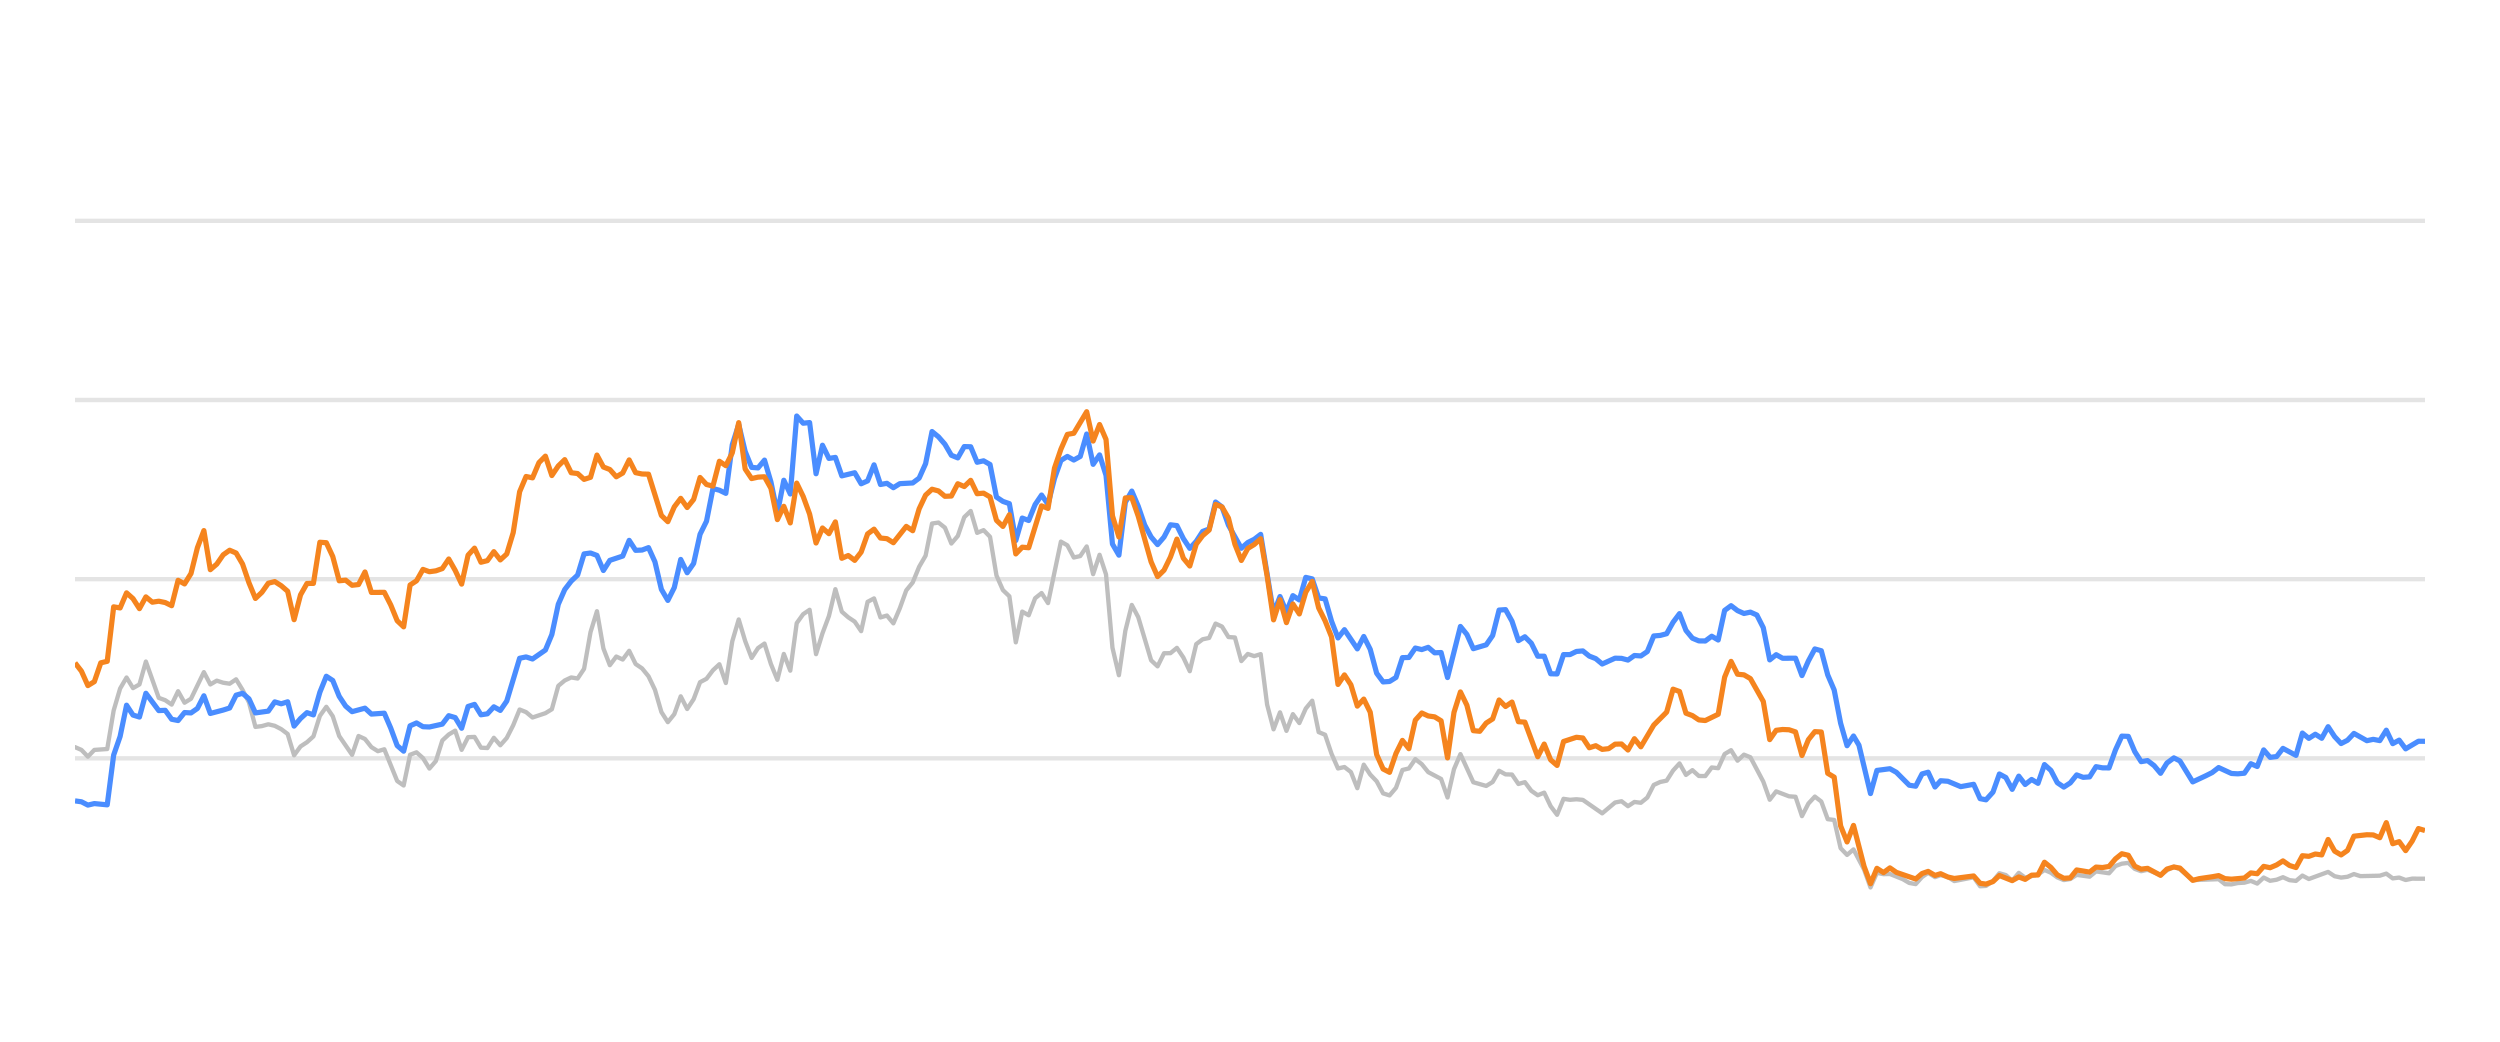
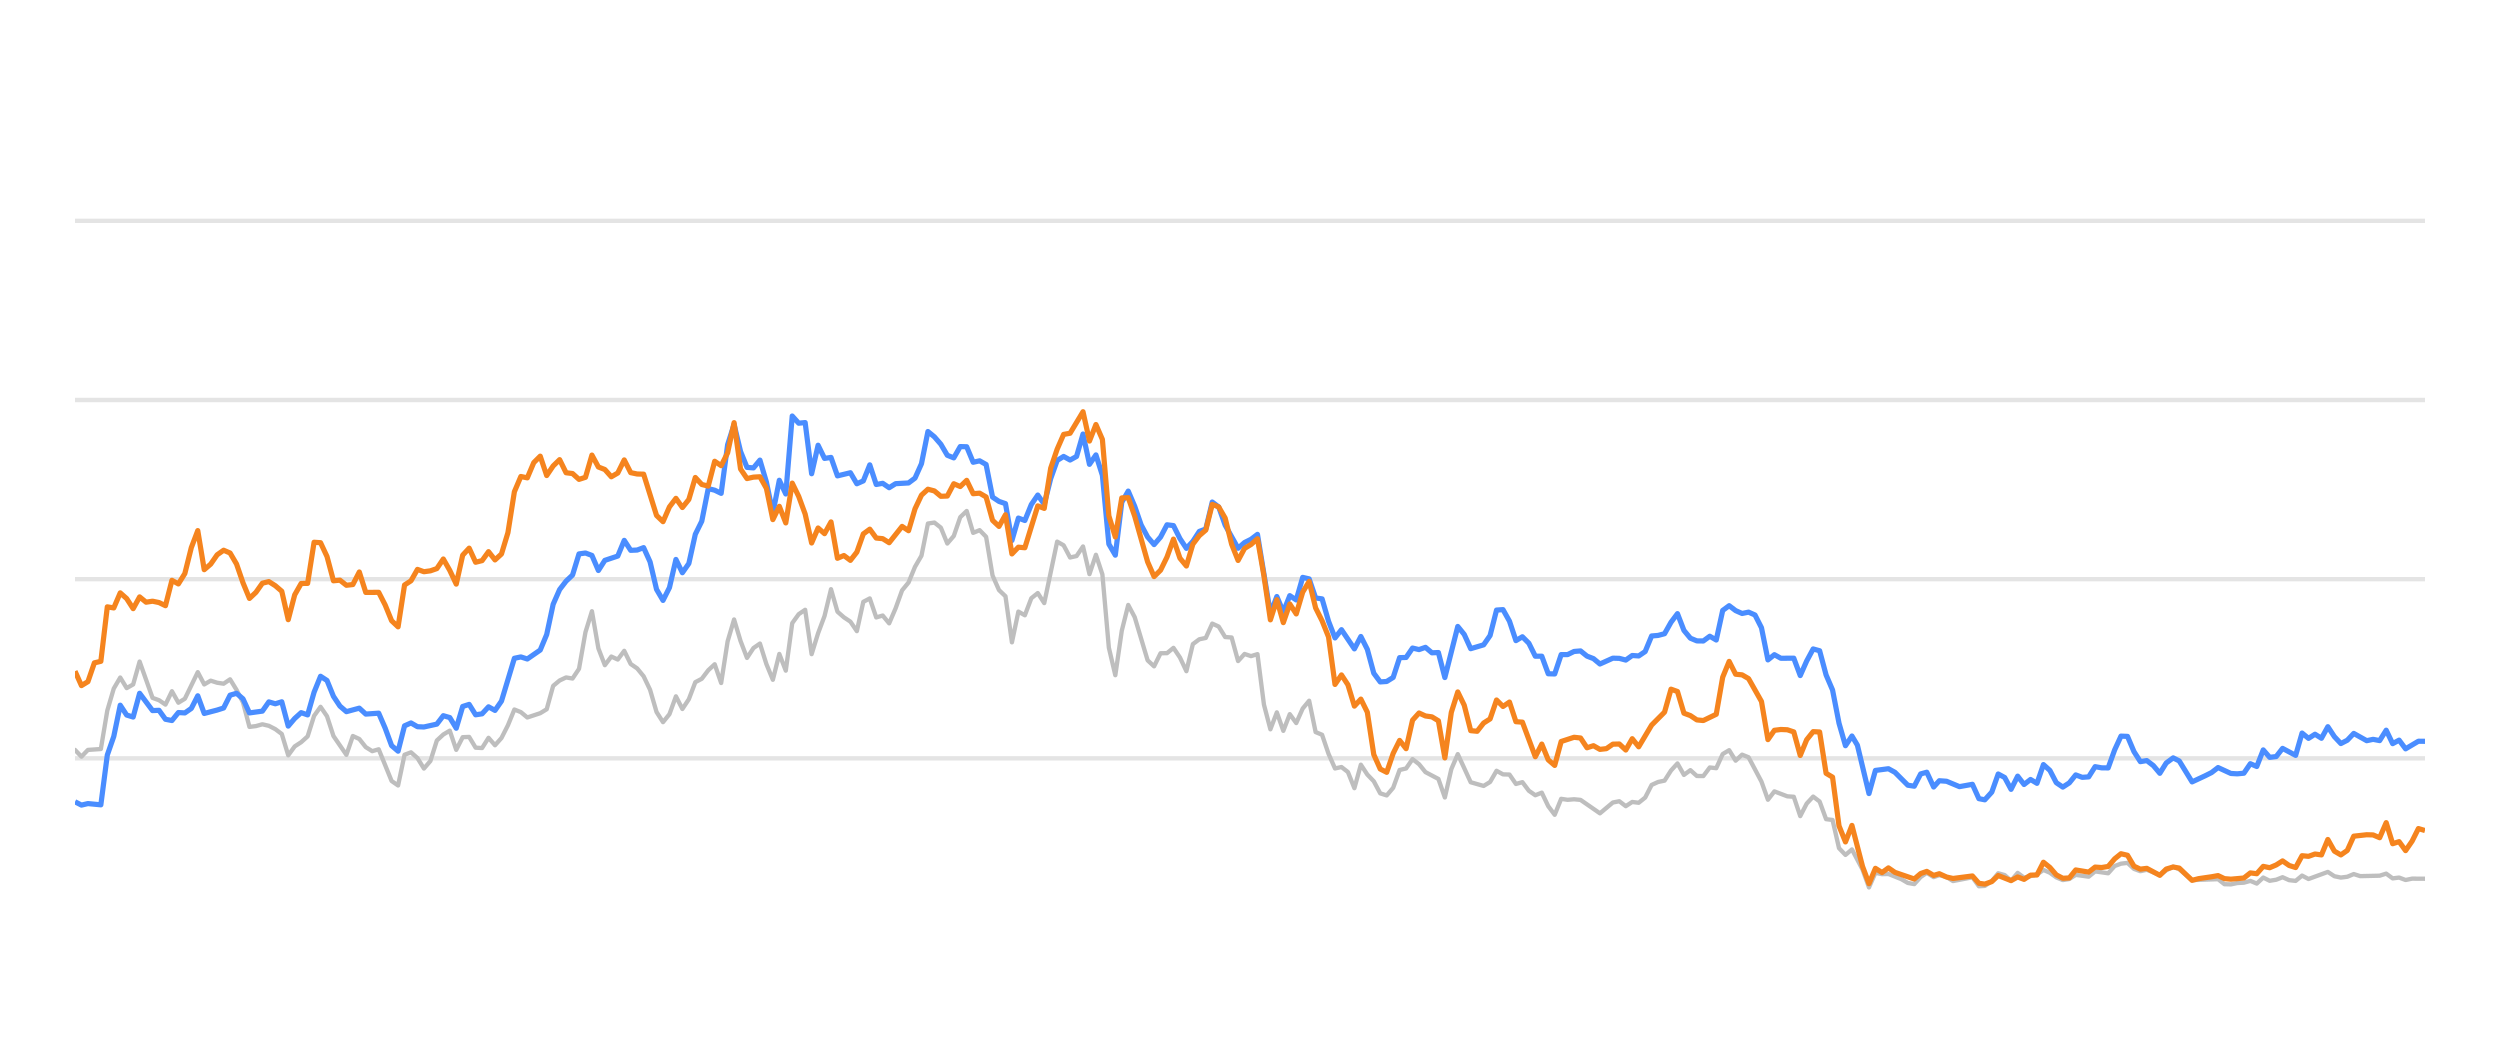
<svg xmlns="http://www.w3.org/2000/svg" width="288pt" height="120pt" viewBox="0 0 288 120" version="1.1">
  <defs>
    <style type="text/css">*{stroke-linejoin: round; stroke-linecap: butt}</style>
  </defs>
  <g id="figure_1">
    <g id="patch_1">
      <path d="M 0 120  L 288 120  L 288 0  L 0 0  L 0 120  z " style="fill: none; opacity: 0" />
    </g>
    <g id="axes_1">
      <g id="patch_2">
        <path d="M 8.64 108  L 279.36 108  L 279.36 4.8  L 8.64 4.8  L 8.64 108  z " style="fill: none" />
      </g>
      <g id="matplotlib.axis_1" />
      <g id="matplotlib.axis_2" />
      <g id="line2d_1">
-         <path d="M 8.64 87.36  L 279.36 87.36  " clip-path="url(#p60e05c3eb9)" style="fill: none; stroke: #b2b2b2; stroke-opacity: 0.35; stroke-width: 0.5; stroke-linecap: square" />
+         <path d="M 8.64 87.36  L 279.36 87.36  " clip-path="url(#p9de1c013a2)" style="fill: none; stroke: #b2b2b2; stroke-opacity: 0.35; stroke-width: 0.5; stroke-linecap: square" />
      </g>
      <g id="line2d_2">
-         <path d="M 8.64 66.72  L 279.36 66.72  " clip-path="url(#p60e05c3eb9)" style="fill: none; stroke: #b2b2b2; stroke-opacity: 0.35; stroke-width: 0.5; stroke-linecap: square" />
+         <path d="M 8.64 66.72  L 279.36 66.72  " clip-path="url(#p9de1c013a2)" style="fill: none; stroke: #b2b2b2; stroke-opacity: 0.35; stroke-width: 0.5; stroke-linecap: square" />
      </g>
      <g id="line2d_3">
-         <path d="M 8.64 46.08  L 279.36 46.08  " clip-path="url(#p60e05c3eb9)" style="fill: none; stroke: #b2b2b2; stroke-opacity: 0.35; stroke-width: 0.5; stroke-linecap: square" />
+         <path d="M 8.64 46.08  L 279.36 46.08  " clip-path="url(#p9de1c013a2)" style="fill: none; stroke: #b2b2b2; stroke-opacity: 0.35; stroke-width: 0.5; stroke-linecap: square" />
      </g>
      <g id="line2d_4">
-         <path d="M 8.64 25.44  L 279.36 25.44  " clip-path="url(#p60e05c3eb9)" style="fill: none; stroke: #b2b2b2; stroke-opacity: 0.35; stroke-width: 0.5; stroke-linecap: square" />
+         <path d="M 8.64 25.44  L 279.36 25.44  " clip-path="url(#p9de1c013a2)" style="fill: none; stroke: #b2b2b2; stroke-opacity: 0.35; stroke-width: 0.5; stroke-linecap: square" />
      </g>
      <g id="line2d_5">
-         <path d="M 8.64 86.07  L 9.382 86.39  L 10.125 87.164  L 10.867 86.39  L 12.352 86.287  L 13.094 81.849  L 13.836 79.321  L 14.579 78.051  L 15.321 79.269  L 16.063 78.846  L 16.806 76.214  L 18.29 80.394  L 19.033 80.662  L 19.775 81.168  L 20.517 79.63  L 21.26 80.951  L 22.002 80.497  L 23.487 77.432  L 24.229 78.846  L 24.971 78.413  L 25.714 78.65  L 26.456 78.763  L 27.198 78.258  L 27.941 79.476  L 28.683 80.92  L 29.425 83.738  L 30.168 83.645  L 30.91 83.438  L 31.652 83.614  L 32.395 83.996  L 33.137 84.553  L 33.879 87.009  L 34.622 85.987  L 35.364 85.502  L 36.106 84.832  L 36.849 82.468  L 37.591 81.426  L 38.333 82.51  L 39.076 84.79  L 40.56 86.958  L 41.303 84.79  L 42.045 85.131  L 42.787 86.07  L 43.53 86.534  L 44.272 86.318  L 45.757 89.971  L 46.499 90.487  L 47.241 86.947  L 47.984 86.669  L 48.726 87.329  L 49.468 88.536  L 50.211 87.67  L 50.953 85.306  L 51.695 84.615  L 52.438 84.171  L 53.18 86.38  L 53.922 84.924  L 54.665 84.894  L 55.407 86.132  L 56.149 86.173  L 56.892 84.997  L 57.634 85.853  L 58.376 85.017  L 59.119 83.552  L 59.861 81.736  L 60.603 82.035  L 61.346 82.654  L 62.83 82.159  L 63.573 81.705  L 64.315 79.011  L 65.057 78.392  L 65.8 78.041  L 66.542 78.165  L 67.284 77.05  L 68.027 72.829  L 68.769 70.415  L 69.511 74.697  L 70.254 76.627  L 70.996 75.636  L 71.738 75.977  L 72.481 74.976  L 73.223 76.493  L 73.965 76.999  L 74.708 77.907  L 75.45 79.465  L 76.192 82.025  L 76.935 83.191  L 77.677 82.272  L 78.419 80.219  L 79.162 81.674  L 79.904 80.549  L 80.646 78.588  L 81.389 78.196  L 82.131 77.215  L 82.873 76.524  L 83.616 78.681  L 84.358 73.882  L 85.1 71.364  L 85.842 73.841  L 86.585 75.791  L 87.327 74.656  L 88.069 74.14  L 88.812 76.503  L 89.554 78.309  L 90.296 75.337  L 91.039 77.257  L 91.781 71.787  L 92.523 70.755  L 93.266 70.249  L 94.008 75.358  L 94.75 72.953  L 95.493 70.962  L 96.235 67.876  L 96.977 70.466  L 97.72 71.116  L 98.462 71.612  L 99.204 72.706  L 99.947 69.331  L 100.689 68.939  L 101.431 71.127  L 102.174 70.91  L 102.916 71.808  L 103.658 70.074  L 104.401 68.01  L 105.143 67.102  L 105.885 65.296  L 106.628 64.016  L 107.37 60.311  L 108.112 60.198  L 108.855 60.786  L 109.597 62.613  L 110.339 61.746  L 111.082 59.579  L 111.824 58.866  L 112.566 61.385  L 113.309 61.075  L 114.051 61.839  L 114.793 66.297  L 115.536 67.979  L 116.278 68.691  L 117.02 73.996  L 117.763 70.456  L 118.505 70.879  L 119.247 68.918  L 119.99 68.32  L 120.732 69.475  L 122.217 62.396  L 122.959 62.819  L 123.701 64.223  L 124.444 64.057  L 125.186 62.953  L 125.928 66.142  L 126.671 63.913  L 127.413 66.173  L 128.155 74.615  L 128.898 77.783  L 129.64 72.664  L 130.382 69.692  L 131.125 71.096  L 132.609 76.07  L 133.352 76.761  L 134.094 75.255  L 134.836 75.244  L 135.579 74.635  L 136.321 75.74  L 137.063 77.319  L 137.806 74.202  L 138.548 73.645  L 139.29 73.49  L 140.033 71.839  L 140.775 72.179  L 141.517 73.387  L 142.26 73.438  L 143.002 76.152  L 143.744 75.337  L 144.487 75.585  L 145.229 75.358  L 145.971 81.168  L 146.714 84.016  L 147.456 82.066  L 148.198 84.192  L 148.941 82.272  L 149.683 83.294  L 150.425 81.622  L 151.168 80.724  L 151.91 84.336  L 152.652 84.646  L 153.395 86.844  L 154.137 88.526  L 154.879 88.361  L 155.622 88.939  L 156.364 90.797  L 157.106 88.093  L 157.849 89.228  L 158.591 90.002  L 159.333 91.395  L 160.076 91.632  L 160.818 90.755  L 161.56 88.702  L 162.303 88.526  L 163.045 87.453  L 163.787 88.031  L 164.53 88.949  L 166.014 89.734  L 166.757 91.87  L 167.499 88.609  L 168.241 86.875  L 169.726 90.115  L 171.211 90.539  L 171.953 90.084  L 172.695 88.794  L 173.438 89.207  L 174.18 89.228  L 174.922 90.312  L 175.665 90.105  L 176.407 91.096  L 177.149 91.612  L 177.892 91.313  L 178.634 92.871  L 179.376 93.862  L 180.119 92.025  L 180.861 92.138  L 181.603 92.076  L 182.346 92.148  L 184.573 93.696  L 186.057 92.448  L 186.8 92.303  L 187.542 92.871  L 188.284 92.386  L 189.027 92.479  L 189.769 91.88  L 190.511 90.425  L 191.254 90.084  L 191.996 89.93  L 192.738 88.764  L 193.481 87.948  L 194.223 89.269  L 194.965 88.722  L 195.708 89.393  L 196.45 89.403  L 197.192 88.413  L 197.935 88.495  L 198.677 86.865  L 199.419 86.421  L 200.162 87.628  L 200.904 86.937  L 201.646 87.236  L 203.131 90.043  L 203.873 92.128  L 204.616 91.168  L 206.1 91.736  L 206.843 91.787  L 207.585 94.016  L 208.327 92.572  L 209.07 91.767  L 209.812 92.334  L 210.554 94.367  L 211.297 94.46  L 212.039 97.711  L 212.781 98.485  L 213.524 97.855  L 214.74 100.167  L 215.482 102.231  L 216.221 100.549  L 216.981 100.704  L 217.717 100.683  L 219.204 101.282  L 219.944 101.715  L 220.686 101.849  L 221.419 101.034  L 222.122 100.549  L 222.912 101.044  L 223.562 100.817  L 224.396 101.034  L 225.137 101.498  L 227.364 101.065  L 228.109 102.097  L 228.788 102.056  L 229.59 101.498  L 230.33 100.601  L 231.07 100.807  L 231.804 101.457  L 232.563 100.559  L 233.298 101.106  L 234.78 100.745  L 235.524 100.219  L 236.266 100.539  L 237.003 101.075  L 237.752 101.385  L 238.497 101.261  L 239.234 100.786  L 240.722 100.993  L 241.463 100.384  L 242.96 100.601  L 243.705 99.765  L 244.434 99.496  L 245.182 99.403  L 245.925 100.095  L 246.66 100.363  L 247.398 100.198  L 248.895 100.797  L 249.631 100.26  L 250.428 99.837  L 251.124 100.136  L 252.603 101.385  L 255.586 101.282  L 256.319 101.86  L 257.062 101.88  L 257.798 101.725  L 258.551 101.684  L 259.296 101.478  L 260.033 101.787  L 260.777 101.096  L 261.516 101.467  L 262.266 101.344  L 262.997 101.055  L 263.752 101.395  L 264.498 101.478  L 265.236 100.869  L 265.978 101.261  L 268.198 100.446  L 268.95 100.941  L 269.695 101.096  L 270.434 101.003  L 271.174 100.693  L 271.919 100.931  L 274.151 100.879  L 274.901 100.642  L 275.645 101.189  L 276.385 101.096  L 277.129 101.375  L 277.879 101.22  L 279.36 101.23  L 279.36 101.23  " clip-path="url(#p60e05c3eb9)" style="fill: none; stroke: #bebebe; stroke-width: 0.5; stroke-linecap: round" />
+         <path d="M 8.64 86.39  L 9.384 87.164  L 10.129 86.39  L 11.617 86.287  L 12.362 81.849  L 13.106 79.321  L 13.851 78.051  L 14.595 79.269  L 15.339 78.846  L 16.084 76.214  L 17.572 80.394  L 18.317 80.662  L 19.061 81.168  L 19.806 79.63  L 20.55 80.951  L 21.294 80.497  L 22.783 77.432  L 23.527 78.846  L 24.272 78.413  L 25.016 78.65  L 25.761 78.763  L 26.505 78.258  L 27.249 79.476  L 27.994 80.92  L 28.738 83.738  L 29.482 83.645  L 30.227 83.438  L 30.971 83.614  L 31.716 83.996  L 32.46 84.553  L 33.204 87.009  L 33.949 85.987  L 34.693 85.502  L 35.437 84.832  L 36.182 82.468  L 36.926 81.426  L 37.671 82.51  L 38.415 84.79  L 39.904 86.958  L 40.648 84.79  L 41.392 85.131  L 42.137 86.07  L 42.881 86.534  L 43.626 86.318  L 45.114 89.971  L 45.859 90.487  L 46.603 86.947  L 47.347 86.669  L 48.092 87.329  L 48.836 88.536  L 49.581 87.67  L 50.325 85.306  L 51.069 84.615  L 51.814 84.171  L 52.558 86.38  L 53.302 84.924  L 54.047 84.894  L 54.791 86.132  L 55.535 86.173  L 56.28 84.997  L 57.024 85.853  L 57.769 85.017  L 58.513 83.552  L 59.257 81.736  L 60.002 82.035  L 60.746 82.654  L 62.235 82.159  L 62.979 81.705  L 63.724 79.011  L 64.468 78.392  L 65.212 78.041  L 65.957 78.165  L 66.701 77.05  L 67.445 72.829  L 68.19 70.415  L 68.934 74.697  L 69.679 76.627  L 70.423 75.636  L 71.167 75.977  L 71.912 74.976  L 72.656 76.493  L 73.4 76.999  L 74.145 77.907  L 74.889 79.465  L 75.634 82.025  L 76.378 83.191  L 77.122 82.272  L 77.867 80.219  L 78.611 81.674  L 79.355 80.549  L 80.1 78.588  L 80.844 78.196  L 81.589 77.215  L 82.333 76.524  L 83.077 78.681  L 83.822 73.882  L 84.566 71.364  L 85.31 73.841  L 86.055 75.791  L 86.799 74.656  L 87.544 74.14  L 88.288 76.503  L 89.032 78.309  L 89.777 75.337  L 90.521 77.257  L 91.265 71.787  L 92.01 70.755  L 92.754 70.249  L 93.499 75.358  L 94.243 72.953  L 94.987 70.962  L 95.732 67.876  L 96.476 70.466  L 97.22 71.116  L 97.965 71.612  L 98.709 72.706  L 99.453 69.331  L 100.198 68.939  L 100.942 71.127  L 101.687 70.91  L 102.431 71.808  L 103.175 70.074  L 103.92 68.01  L 104.664 67.102  L 105.408 65.296  L 106.153 64.016  L 106.897 60.311  L 107.642 60.198  L 108.386 60.786  L 109.13 62.613  L 109.875 61.746  L 110.619 59.579  L 111.363 58.866  L 112.108 61.385  L 112.852 61.075  L 113.597 61.839  L 114.341 66.297  L 115.085 67.979  L 115.83 68.691  L 116.574 73.996  L 117.318 70.456  L 118.063 70.879  L 118.807 68.918  L 119.552 68.32  L 120.296 69.475  L 121.785 62.396  L 122.529 62.819  L 123.273 64.223  L 124.018 64.057  L 124.762 62.953  L 125.507 66.142  L 126.251 63.913  L 126.995 66.173  L 127.74 74.615  L 128.484 77.783  L 129.228 72.664  L 129.973 69.692  L 130.717 71.096  L 132.206 76.07  L 132.95 76.761  L 133.695 75.255  L 134.439 75.244  L 135.183 74.635  L 135.928 75.74  L 136.672 77.319  L 137.417 74.202  L 138.161 73.645  L 138.905 73.49  L 139.65 71.839  L 140.394 72.179  L 141.138 73.387  L 141.883 73.438  L 142.627 76.152  L 143.371 75.337  L 144.116 75.585  L 144.86 75.358  L 145.605 81.168  L 146.349 84.016  L 147.093 82.066  L 147.838 84.192  L 148.582 82.272  L 149.326 83.294  L 150.071 81.622  L 150.815 80.724  L 151.56 84.336  L 152.304 84.646  L 153.048 86.844  L 153.793 88.526  L 154.537 88.361  L 155.281 88.939  L 156.026 90.797  L 156.77 88.093  L 157.515 89.228  L 158.259 90.002  L 159.003 91.395  L 159.748 91.632  L 160.492 90.755  L 161.236 88.702  L 161.981 88.526  L 162.725 87.453  L 163.47 88.031  L 164.214 88.949  L 165.703 89.734  L 166.447 91.87  L 167.191 88.609  L 167.936 86.875  L 169.425 90.115  L 170.913 90.539  L 171.658 90.084  L 172.402 88.794  L 173.146 89.207  L 173.891 89.228  L 174.635 90.312  L 175.38 90.105  L 176.124 91.096  L 176.868 91.612  L 177.613 91.313  L 178.357 92.871  L 179.101 93.862  L 179.846 92.025  L 180.59 92.138  L 181.334 92.076  L 182.079 92.148  L 184.312 93.696  L 185.801 92.448  L 186.545 92.303  L 187.289 92.871  L 188.034 92.386  L 188.778 92.479  L 189.523 91.88  L 190.267 90.425  L 191.011 90.084  L 191.756 89.93  L 192.5 88.764  L 193.244 87.948  L 193.989 89.269  L 194.733 88.722  L 195.478 89.393  L 196.222 89.403  L 196.966 88.413  L 197.711 88.495  L 198.455 86.865  L 199.199 86.421  L 199.944 87.628  L 200.688 86.937  L 201.433 87.236  L 202.921 90.043  L 203.666 92.128  L 204.41 91.168  L 205.899 91.736  L 206.643 91.787  L 207.388 94.016  L 208.132 92.572  L 208.876 91.767  L 209.621 92.334  L 210.365 94.367  L 211.109 94.46  L 211.854 97.711  L 212.598 98.485  L 213.343 97.855  L 214.562 100.167  L 215.306 102.231  L 216.048 100.549  L 216.809 100.704  L 217.547 100.683  L 219.039 101.282  L 219.78 101.715  L 220.525 101.849  L 221.26 101.034  L 221.965 100.549  L 222.757 101.044  L 223.408 100.817  L 224.245 101.034  L 224.988 101.498  L 227.221 101.065  L 227.968 102.097  L 228.649 102.056  L 229.454 101.498  L 230.195 100.601  L 230.938 100.807  L 231.673 101.457  L 232.435 100.559  L 233.171 101.106  L 234.658 100.745  L 235.404 100.219  L 236.148 100.539  L 236.886 101.075  L 237.638 101.385  L 238.384 101.261  L 239.124 100.786  L 240.615 100.993  L 241.358 100.384  L 242.86 100.601  L 243.607 99.765  L 244.338 99.496  L 245.088 99.403  L 245.833 100.095  L 246.57 100.363  L 247.31 100.198  L 248.812 100.797  L 249.549 100.26  L 250.349 99.837  L 251.047 100.136  L 252.529 101.385  L 255.521 101.282  L 256.255 101.86  L 257.001 101.88  L 257.739 101.725  L 258.494 101.684  L 259.24 101.478  L 259.98 101.787  L 260.726 101.096  L 261.467 101.467  L 262.219 101.344  L 262.952 101.055  L 263.709 101.395  L 264.458 101.478  L 265.197 100.869  L 265.941 101.261  L 268.168 100.446  L 268.922 100.941  L 269.668 101.096  L 270.409 101.003  L 271.151 100.693  L 271.899 100.931  L 274.136 100.879  L 274.889 100.642  L 275.635 101.189  L 276.377 101.096  L 277.123 101.375  L 277.875 101.22  L 279.36 101.23  L 279.36 101.23  " clip-path="url(#p9de1c013a2)" style="fill: none; stroke: #bebebe; stroke-width: 0.5; stroke-linecap: round" />
      </g>
      <g id="line2d_6">
-         <path d="M 8.64 92.262  L 9.382 92.365  L 10.125 92.747  L 10.867 92.572  L 12.352 92.716  L 13.094 86.978  L 13.836 84.842  L 14.579 81.24  L 15.321 82.375  L 16.063 82.602  L 16.806 79.868  L 18.29 81.859  L 19.033 81.828  L 19.775 82.86  L 20.517 83.005  L 21.26 82.086  L 22.002 82.128  L 22.744 81.612  L 23.487 80.157  L 24.229 82.19  L 25.714 81.798  L 26.456 81.56  L 27.198 80.084  L 27.941 79.868  L 28.683 80.508  L 29.425 82.128  L 30.91 81.921  L 31.652 80.858  L 32.395 81.075  L 33.137 80.848  L 33.879 83.645  L 34.622 82.768  L 35.364 82.097  L 36.106 82.355  L 36.849 79.744  L 37.591 77.907  L 38.333 78.392  L 39.076 80.219  L 39.818 81.343  L 40.56 81.983  L 42.045 81.581  L 42.787 82.262  L 44.272 82.159  L 45.014 83.882  L 45.757 85.895  L 46.499 86.534  L 47.241 83.614  L 47.984 83.284  L 48.726 83.717  L 49.468 83.748  L 50.953 83.418  L 51.695 82.448  L 52.438 82.664  L 53.18 83.892  L 53.922 81.385  L 54.665 81.147  L 55.407 82.344  L 56.149 82.231  L 56.892 81.426  L 57.634 81.839  L 58.376 80.766  L 59.861 75.833  L 60.603 75.678  L 61.346 75.915  L 62.83 74.883  L 63.573 73.098  L 64.315 69.61  L 65.057 67.917  L 65.8 66.947  L 66.542 66.245  L 67.284 63.81  L 68.027 63.707  L 68.769 63.985  L 69.511 65.719  L 70.254 64.553  L 71.738 64.057  L 72.481 62.251  L 73.223 63.397  L 73.965 63.366  L 74.708 63.087  L 75.45 64.728  L 76.192 67.896  L 76.935 69.166  L 77.677 67.69  L 78.419 64.45  L 79.162 65.977  L 79.904 64.914  L 80.646 61.55  L 81.389 60.043  L 82.131 56.286  L 82.873 56.472  L 83.616 56.833  L 84.358 51.23  L 85.1 48.897  L 85.842 52.004  L 86.585 53.841  L 87.327 53.903  L 88.069 53.005  L 88.812 55.523  L 89.554 59.124  L 90.296 55.327  L 91.039 56.906  L 91.781 47.927  L 92.523 48.753  L 93.266 48.681  L 94.008 54.573  L 94.75 51.292  L 95.493 52.809  L 96.235 52.695  L 96.977 54.821  L 98.462 54.46  L 99.204 55.729  L 99.947 55.399  L 100.689 53.552  L 101.431 55.812  L 102.174 55.678  L 102.916 56.183  L 103.658 55.719  L 105.143 55.636  L 105.885 55.079  L 106.628 53.418  L 107.37 49.713  L 108.112 50.322  L 108.855 51.178  L 109.597 52.447  L 110.339 52.747  L 111.082 51.446  L 111.824 51.467  L 112.566 53.252  L 113.309 53.087  L 114.051 53.51  L 114.793 57.267  L 115.536 57.762  L 116.278 58.02  L 117.02 62.262  L 117.763 59.682  L 118.505 59.96  L 119.247 58.123  L 119.99 57.03  L 120.732 58.092  L 121.474 55.131  L 122.217 53.046  L 122.959 52.582  L 123.701 52.994  L 124.444 52.582  L 125.186 50.002  L 125.928 53.49  L 126.671 52.406  L 127.413 54.759  L 128.155 62.675  L 128.898 63.954  L 129.64 57.865  L 130.382 56.575  L 131.125 58.32  L 131.867 60.476  L 132.609 61.859  L 133.352 62.736  L 134.094 61.87  L 134.836 60.456  L 135.579 60.549  L 136.321 62.045  L 137.063 63.17  L 137.806 62.365  L 138.548 61.219  L 139.29 60.941  L 140.033 57.834  L 140.775 58.402  L 141.517 60.497  L 143.002 63.16  L 143.744 62.499  L 144.487 62.128  L 145.229 61.56  L 146.714 70.662  L 147.456 68.722  L 148.198 70.487  L 148.941 68.619  L 149.683 69.114  L 150.425 66.514  L 151.168 66.689  L 151.91 68.887  L 152.652 68.99  L 153.395 71.57  L 154.137 73.49  L 154.879 72.54  L 156.364 74.749  L 157.106 73.325  L 157.849 74.801  L 158.591 77.556  L 159.333 78.557  L 160.076 78.505  L 160.818 78.041  L 161.56 75.76  L 162.303 75.74  L 163.045 74.656  L 163.787 74.832  L 164.53 74.574  L 165.272 75.203  L 166.014 75.172  L 166.757 78.051  L 168.241 72.169  L 168.984 73.087  L 169.726 74.728  L 171.211 74.285  L 171.953 73.211  L 172.695 70.28  L 173.438 70.229  L 174.18 71.56  L 174.922 73.8  L 175.665 73.356  L 176.407 74.099  L 177.149 75.595  L 177.892 75.595  L 178.634 77.618  L 179.376 77.639  L 180.119 75.409  L 180.861 75.409  L 181.603 75.048  L 182.346 74.986  L 183.088 75.585  L 183.83 75.874  L 184.573 76.493  L 186.057 75.822  L 186.8 75.843  L 187.542 76.039  L 188.284 75.513  L 189.027 75.564  L 189.769 75.059  L 190.511 73.263  L 191.254 73.201  L 191.996 73.005  L 192.738 71.684  L 193.481 70.693  L 194.223 72.623  L 194.965 73.521  L 195.708 73.83  L 196.45 73.841  L 197.192 73.294  L 197.935 73.727  L 198.677 70.322  L 199.419 69.775  L 200.162 70.342  L 200.904 70.673  L 201.646 70.518  L 202.389 70.848  L 203.131 72.313  L 203.873 76.018  L 204.616 75.42  L 205.358 75.833  L 206.843 75.822  L 207.585 77.824  L 208.327 76.142  L 209.07 74.759  L 209.812 74.966  L 210.554 77.752  L 211.297 79.486  L 212.039 83.315  L 212.781 85.905  L 213.524 84.79  L 214.15 85.843  L 215.482 91.416  L 216.221 88.753  L 217.717 88.557  L 218.463 88.97  L 219.944 90.456  L 220.686 90.57  L 221.419 89.156  L 222.122 88.96  L 222.912 90.662  L 223.562 89.94  L 224.396 90.002  L 225.875 90.621  L 227.364 90.353  L 228.109 92.004  L 228.788 92.138  L 229.59 91.251  L 230.33 89.166  L 231.07 89.568  L 231.804 90.931  L 232.563 89.414  L 233.298 90.373  L 234.042 89.796  L 234.78 90.239  L 235.524 88.082  L 236.266 88.753  L 237.003 90.167  L 237.752 90.673  L 238.497 90.188  L 239.234 89.269  L 239.976 89.548  L 240.722 89.496  L 241.463 88.32  L 242.204 88.454  L 242.96 88.464  L 243.705 86.39  L 244.434 84.801  L 245.182 84.832  L 245.925 86.586  L 246.66 87.742  L 247.398 87.618  L 248.151 88.196  L 248.895 89.083  L 249.631 87.897  L 250.428 87.308  L 251.124 87.659  L 252.603 90.074  L 254.1 89.372  L 254.838 89.001  L 255.586 88.423  L 257.062 89.104  L 257.798 89.145  L 258.551 89.073  L 259.296 87.979  L 260.033 88.299  L 260.777 86.39  L 261.516 87.246  L 262.266 87.154  L 262.997 86.214  L 264.498 87.019  L 265.236 84.45  L 265.978 85.059  L 266.723 84.584  L 267.464 85.048  L 268.198 83.717  L 268.95 84.863  L 269.695 85.657  L 270.434 85.275  L 271.174 84.491  L 272.663 85.327  L 273.397 85.172  L 274.151 85.317  L 274.901 84.12  L 275.645 85.668  L 276.385 85.265  L 277.129 86.266  L 278.603 85.389  L 279.36 85.399  L 279.36 85.399  " clip-path="url(#p60e05c3eb9)" style="fill: none; stroke: #4a8dff; stroke-width: 0.6" />
+         <path d="M 8.64 92.365  L 9.384 92.747  L 10.129 92.572  L 11.617 92.716  L 12.362 86.978  L 13.106 84.842  L 13.851 81.24  L 14.595 82.375  L 15.339 82.602  L 16.084 79.868  L 17.572 81.859  L 18.317 81.828  L 19.061 82.86  L 19.806 83.005  L 20.55 82.086  L 21.294 82.128  L 22.039 81.612  L 22.783 80.157  L 23.527 82.19  L 25.016 81.798  L 25.761 81.56  L 26.505 80.084  L 27.249 79.868  L 27.994 80.508  L 28.738 82.128  L 30.227 81.921  L 30.971 80.858  L 31.716 81.075  L 32.46 80.848  L 33.204 83.645  L 33.949 82.768  L 34.693 82.097  L 35.437 82.355  L 36.182 79.744  L 36.926 77.907  L 37.671 78.392  L 38.415 80.219  L 39.159 81.343  L 39.904 81.983  L 41.392 81.581  L 42.137 82.262  L 43.626 82.159  L 44.37 83.882  L 45.114 85.895  L 45.859 86.534  L 46.603 83.614  L 47.347 83.284  L 48.092 83.717  L 48.836 83.748  L 50.325 83.418  L 51.069 82.448  L 51.814 82.664  L 52.558 83.892  L 53.302 81.385  L 54.047 81.147  L 54.791 82.344  L 55.535 82.231  L 56.28 81.426  L 57.024 81.839  L 57.769 80.766  L 59.257 75.833  L 60.002 75.678  L 60.746 75.915  L 62.235 74.883  L 62.979 73.098  L 63.724 69.61  L 64.468 67.917  L 65.212 66.947  L 65.957 66.245  L 66.701 63.81  L 67.445 63.707  L 68.19 63.985  L 68.934 65.719  L 69.679 64.553  L 71.167 64.057  L 71.912 62.251  L 72.656 63.397  L 73.4 63.366  L 74.145 63.087  L 74.889 64.728  L 75.634 67.896  L 76.378 69.166  L 77.122 67.69  L 77.867 64.45  L 78.611 65.977  L 79.355 64.914  L 80.1 61.55  L 80.844 60.043  L 81.589 56.286  L 82.333 56.472  L 83.077 56.833  L 83.822 51.23  L 84.566 48.897  L 85.31 52.004  L 86.055 53.841  L 86.799 53.903  L 87.544 53.005  L 88.288 55.523  L 89.032 59.124  L 89.777 55.327  L 90.521 56.906  L 91.265 47.927  L 92.01 48.753  L 92.754 48.681  L 93.499 54.573  L 94.243 51.292  L 94.987 52.809  L 95.732 52.695  L 96.476 54.821  L 97.965 54.46  L 98.709 55.729  L 99.453 55.399  L 100.198 53.552  L 100.942 55.812  L 101.687 55.678  L 102.431 56.183  L 103.175 55.719  L 104.664 55.636  L 105.408 55.079  L 106.153 53.418  L 106.897 49.713  L 107.642 50.322  L 108.386 51.178  L 109.13 52.447  L 109.875 52.747  L 110.619 51.446  L 111.363 51.467  L 112.108 53.252  L 112.852 53.087  L 113.597 53.51  L 114.341 57.267  L 115.085 57.762  L 115.83 58.02  L 116.574 62.262  L 117.318 59.682  L 118.063 59.96  L 118.807 58.123  L 119.552 57.03  L 120.296 58.092  L 121.04 55.131  L 121.785 53.046  L 122.529 52.582  L 123.273 52.994  L 124.018 52.582  L 124.762 50.002  L 125.507 53.49  L 126.251 52.406  L 126.995 54.759  L 127.74 62.675  L 128.484 63.954  L 129.228 57.865  L 129.973 56.575  L 130.717 58.32  L 131.462 60.476  L 132.206 61.859  L 132.95 62.736  L 133.695 61.87  L 134.439 60.456  L 135.183 60.549  L 135.928 62.045  L 136.672 63.17  L 137.417 62.365  L 138.161 61.219  L 138.905 60.941  L 139.65 57.834  L 140.394 58.402  L 141.138 60.497  L 142.627 63.16  L 143.371 62.499  L 144.116 62.128  L 144.86 61.56  L 146.349 70.662  L 147.093 68.722  L 147.838 70.487  L 148.582 68.619  L 149.326 69.114  L 150.071 66.514  L 150.815 66.689  L 151.56 68.887  L 152.304 68.99  L 153.048 71.57  L 153.793 73.49  L 154.537 72.54  L 156.026 74.749  L 156.77 73.325  L 157.515 74.801  L 158.259 77.556  L 159.003 78.557  L 159.748 78.505  L 160.492 78.041  L 161.236 75.76  L 161.981 75.74  L 162.725 74.656  L 163.47 74.832  L 164.214 74.574  L 164.958 75.203  L 165.703 75.172  L 166.447 78.051  L 167.936 72.169  L 168.68 73.087  L 169.425 74.728  L 170.913 74.285  L 171.658 73.211  L 172.402 70.28  L 173.146 70.229  L 173.891 71.56  L 174.635 73.8  L 175.38 73.356  L 176.124 74.099  L 176.868 75.595  L 177.613 75.595  L 178.357 77.618  L 179.101 77.639  L 179.846 75.409  L 180.59 75.409  L 181.334 75.048  L 182.079 74.986  L 182.823 75.585  L 183.568 75.874  L 184.312 76.493  L 185.801 75.822  L 186.545 75.843  L 187.289 76.039  L 188.034 75.513  L 188.778 75.564  L 189.523 75.059  L 190.267 73.263  L 191.011 73.201  L 191.756 73.005  L 192.5 71.684  L 193.244 70.693  L 193.989 72.623  L 194.733 73.521  L 195.478 73.83  L 196.222 73.841  L 196.966 73.294  L 197.711 73.727  L 198.455 70.322  L 199.199 69.775  L 199.944 70.342  L 200.688 70.673  L 201.433 70.518  L 202.177 70.848  L 202.921 72.313  L 203.666 76.018  L 204.41 75.42  L 205.154 75.833  L 206.643 75.822  L 207.388 77.824  L 208.132 76.142  L 208.876 74.759  L 209.621 74.966  L 210.365 77.752  L 211.109 79.486  L 211.854 83.315  L 212.598 85.905  L 213.343 84.79  L 213.971 85.843  L 215.306 91.416  L 216.048 88.753  L 217.547 88.557  L 218.296 88.97  L 219.78 90.456  L 220.525 90.57  L 221.26 89.156  L 221.965 88.96  L 222.757 90.662  L 223.408 89.94  L 224.245 90.002  L 225.728 90.621  L 227.221 90.353  L 227.968 92.004  L 228.649 92.138  L 229.454 91.251  L 230.195 89.166  L 230.938 89.568  L 231.673 90.931  L 232.435 89.414  L 233.171 90.373  L 233.917 89.796  L 234.658 90.239  L 235.404 88.082  L 236.148 88.753  L 236.886 90.167  L 237.638 90.673  L 238.384 90.188  L 239.124 89.269  L 239.868 89.548  L 240.615 89.496  L 241.358 88.32  L 242.102 88.454  L 242.86 88.464  L 243.607 86.39  L 244.338 84.801  L 245.088 84.832  L 245.833 86.586  L 246.57 87.742  L 247.31 87.618  L 248.065 88.196  L 248.812 89.083  L 249.549 87.897  L 250.349 87.308  L 251.047 87.659  L 252.529 90.074  L 254.03 89.372  L 254.77 89.001  L 255.521 88.423  L 257.001 89.104  L 257.739 89.145  L 258.494 89.073  L 259.24 87.979  L 259.98 88.299  L 260.726 86.39  L 261.467 87.246  L 262.219 87.154  L 262.952 86.214  L 264.458 87.019  L 265.197 84.45  L 265.941 85.059  L 266.689 84.584  L 267.431 85.048  L 268.168 83.717  L 268.922 84.863  L 269.668 85.657  L 270.409 85.275  L 271.151 84.491  L 272.645 85.327  L 273.38 85.172  L 274.136 85.317  L 274.889 84.12  L 275.635 85.668  L 276.377 85.265  L 277.123 86.266  L 278.601 85.389  L 279.36 85.399  L 279.36 85.399  " clip-path="url(#p9de1c013a2)" style="fill: none; stroke: #4a8dff; stroke-width: 0.6" />
      </g>
      <g id="line2d_7">
-         <path d="M 8.64 76.359  L 9.382 77.319  L 10.125 78.98  L 10.867 78.526  L 11.609 76.359  L 12.352 76.183  L 13.094 69.909  L 13.836 70.033  L 14.579 68.299  L 15.321 68.959  L 16.063 70.115  L 16.806 68.763  L 17.548 69.372  L 18.29 69.259  L 19.033 69.414  L 19.775 69.775  L 20.517 66.854  L 21.26 67.267  L 22.002 66.07  L 22.744 63.087  L 23.487 61.127  L 24.229 65.626  L 24.971 64.986  L 25.714 63.913  L 26.456 63.387  L 27.198 63.707  L 27.941 64.976  L 28.683 67.143  L 29.425 68.939  L 30.168 68.237  L 30.91 67.184  L 31.652 66.999  L 32.395 67.473  L 33.137 68.113  L 33.879 71.385  L 34.622 68.526  L 35.364 67.215  L 36.106 67.205  L 36.849 62.468  L 37.591 62.52  L 38.333 64.109  L 39.076 66.906  L 39.818 66.834  L 40.56 67.422  L 41.303 67.339  L 42.045 65.894  L 42.787 68.247  L 44.272 68.237  L 45.014 69.692  L 45.757 71.508  L 46.499 72.21  L 47.241 67.391  L 47.984 66.906  L 48.726 65.595  L 49.468 65.863  L 50.211 65.76  L 50.953 65.502  L 51.695 64.398  L 52.438 65.709  L 53.18 67.288  L 53.922 63.954  L 54.665 63.149  L 55.407 64.77  L 56.149 64.584  L 56.892 63.552  L 57.634 64.501  L 58.376 63.82  L 59.119 61.364  L 59.861 56.648  L 60.603 54.893  L 61.346 55.048  L 62.088 53.294  L 62.83 52.551  L 63.573 54.78  L 64.315 53.676  L 65.057 52.953  L 65.8 54.46  L 66.542 54.553  L 67.284 55.224  L 68.027 54.986  L 68.769 52.427  L 69.511 53.799  L 70.254 54.088  L 70.996 54.924  L 71.738 54.491  L 72.481 52.984  L 73.223 54.45  L 73.965 54.604  L 74.708 54.625  L 76.192 59.382  L 76.935 60.095  L 77.677 58.392  L 78.419 57.411  L 79.162 58.464  L 79.904 57.535  L 80.646 55.007  L 81.389 55.812  L 82.131 55.998  L 82.873 53.139  L 83.616 53.645  L 84.358 52.169  L 85.1 48.691  L 85.842 54.026  L 86.585 55.131  L 87.327 54.966  L 88.069 54.924  L 88.812 56.256  L 89.554 59.857  L 90.296 58.33  L 91.039 60.239  L 91.781 55.657  L 92.523 57.184  L 93.266 59.217  L 94.008 62.551  L 94.75 60.827  L 95.493 61.477  L 96.235 60.126  L 96.977 64.315  L 97.72 63.996  L 98.462 64.553  L 99.204 63.603  L 99.947 61.508  L 100.689 60.961  L 101.431 61.983  L 102.174 62.055  L 102.916 62.52  L 104.401 60.642  L 105.143 61.137  L 105.885 58.619  L 106.628 57.04  L 107.37 56.359  L 108.112 56.555  L 108.855 57.174  L 109.597 57.143  L 110.339 55.729  L 111.082 56.049  L 111.824 55.337  L 112.566 56.875  L 113.309 56.813  L 114.051 57.246  L 114.793 59.94  L 115.536 60.642  L 116.278 59.3  L 117.02 63.81  L 117.763 63.036  L 118.505 63.098  L 119.99 58.278  L 120.732 58.567  L 121.474 53.934  L 122.217 51.746  L 122.959 50.043  L 123.701 49.909  L 125.186 47.432  L 125.928 50.807  L 126.671 48.908  L 127.413 50.621  L 128.155 59.424  L 128.898 61.859  L 129.64 57.36  L 130.382 57.329  L 131.125 59.465  L 132.609 64.728  L 133.352 66.421  L 134.094 65.688  L 134.836 64.171  L 135.579 62.107  L 136.321 64.305  L 137.063 65.203  L 137.806 62.685  L 138.548 61.704  L 139.29 61.065  L 140.033 58.103  L 140.775 58.402  L 141.517 59.682  L 142.26 62.695  L 143.002 64.563  L 143.744 63.18  L 144.487 62.726  L 145.229 62.066  L 145.971 66.338  L 146.714 71.405  L 147.456 69.083  L 148.198 71.725  L 148.941 69.579  L 149.683 70.724  L 150.425 68.216  L 151.168 66.978  L 151.91 70.033  L 152.652 71.519  L 153.395 73.376  L 154.137 78.846  L 154.879 77.752  L 155.622 78.887  L 156.364 81.343  L 157.106 80.538  L 157.849 82.045  L 158.591 86.927  L 159.333 88.588  L 160.076 88.97  L 160.818 86.792  L 161.56 85.296  L 162.303 86.245  L 163.045 82.964  L 163.787 82.138  L 164.53 82.479  L 165.272 82.582  L 166.014 83.036  L 166.757 87.308  L 167.499 82.066  L 168.241 79.713  L 168.984 81.24  L 169.726 84.171  L 170.468 84.243  L 171.211 83.294  L 171.953 82.819  L 172.695 80.642  L 173.438 81.385  L 174.18 80.879  L 174.922 83.139  L 175.665 83.191  L 177.149 87.174  L 177.892 85.719  L 178.634 87.535  L 179.376 88.175  L 180.119 85.42  L 181.603 84.935  L 182.346 85.017  L 183.088 86.142  L 183.83 85.905  L 184.573 86.328  L 185.315 86.245  L 186.057 85.729  L 186.8 85.709  L 187.542 86.4  L 188.284 85.1  L 189.027 86.029  L 190.511 83.531  L 191.996 82.035  L 192.738 79.393  L 193.481 79.661  L 194.223 82.159  L 194.965 82.437  L 195.708 82.933  L 196.45 83.005  L 197.935 82.283  L 198.677 78.01  L 199.419 76.194  L 200.162 77.67  L 200.904 77.742  L 201.646 78.175  L 203.131 80.807  L 203.873 85.203  L 204.616 84.13  L 205.358 84.037  L 206.1 84.068  L 206.843 84.316  L 207.585 87.03  L 208.327 85.213  L 209.07 84.285  L 209.812 84.326  L 210.554 89.083  L 211.297 89.527  L 212.039 95.141  L 212.781 96.989  L 213.524 95.09  L 214.74 99.806  L 215.482 101.798  L 216.221 100.033  L 216.981 100.518  L 217.717 99.981  L 218.463 100.497  L 220.686 101.261  L 221.419 100.632  L 222.122 100.384  L 222.912 100.848  L 223.562 100.652  L 224.396 101.034  L 225.137 101.199  L 227.364 100.91  L 228.109 101.756  L 228.788 101.849  L 229.59 101.56  L 230.33 100.859  L 231.804 101.447  L 232.563 101.024  L 233.298 101.302  L 234.042 100.817  L 234.78 100.797  L 235.524 99.331  L 236.266 99.93  L 237.003 100.786  L 237.752 101.178  L 238.497 101.137  L 239.234 100.219  L 240.722 100.466  L 241.463 99.888  L 242.204 99.94  L 242.96 99.816  L 243.705 98.939  L 244.434 98.351  L 245.182 98.526  L 245.925 99.785  L 246.66 100.126  L 247.398 100.033  L 248.895 100.838  L 249.631 100.116  L 250.428 99.878  L 251.124 100.002  L 252.603 101.416  L 253.355 101.22  L 254.838 101.003  L 255.586 100.869  L 256.319 101.22  L 257.062 101.282  L 258.551 101.148  L 259.296 100.559  L 260.033 100.652  L 260.777 99.806  L 261.516 99.961  L 262.266 99.641  L 262.997 99.176  L 263.752 99.703  L 264.498 99.94  L 265.236 98.578  L 265.978 98.65  L 266.723 98.382  L 267.464 98.485  L 268.198 96.71  L 268.95 98.052  L 269.695 98.485  L 270.434 97.969  L 271.174 96.328  L 272.663 96.163  L 273.397 96.184  L 274.151 96.504  L 274.901 94.77  L 275.645 97.195  L 276.385 96.958  L 277.129 97.99  L 277.879 96.896  L 278.603 95.451  L 279.36 95.678  L 279.36 95.678  " clip-path="url(#p60e05c3eb9)" style="fill: none; stroke: #f5841e; stroke-width: 0.6" />
+         <path d="M 8.64 77.319  L 9.384 78.98  L 10.129 78.526  L 10.873 76.359  L 11.617 76.183  L 12.362 69.909  L 13.106 70.033  L 13.851 68.299  L 14.595 68.959  L 15.339 70.115  L 16.084 68.763  L 16.828 69.372  L 17.572 69.259  L 18.317 69.414  L 19.061 69.775  L 19.806 66.854  L 20.55 67.267  L 21.294 66.07  L 22.039 63.087  L 22.783 61.127  L 23.527 65.626  L 24.272 64.986  L 25.016 63.913  L 25.761 63.387  L 26.505 63.707  L 27.249 64.976  L 27.994 67.143  L 28.738 68.939  L 29.482 68.237  L 30.227 67.184  L 30.971 66.999  L 31.716 67.473  L 32.46 68.113  L 33.204 71.385  L 33.949 68.526  L 34.693 67.215  L 35.437 67.205  L 36.182 62.468  L 36.926 62.52  L 37.671 64.109  L 38.415 66.906  L 39.159 66.834  L 39.904 67.422  L 40.648 67.339  L 41.392 65.894  L 42.137 68.247  L 43.626 68.237  L 44.37 69.692  L 45.114 71.508  L 45.859 72.21  L 46.603 67.391  L 47.347 66.906  L 48.092 65.595  L 48.836 65.863  L 49.581 65.76  L 50.325 65.502  L 51.069 64.398  L 51.814 65.709  L 52.558 67.288  L 53.302 63.954  L 54.047 63.149  L 54.791 64.77  L 55.535 64.584  L 56.28 63.552  L 57.024 64.501  L 57.769 63.82  L 58.513 61.364  L 59.257 56.648  L 60.002 54.893  L 60.746 55.048  L 61.49 53.294  L 62.235 52.551  L 62.979 54.78  L 63.724 53.676  L 64.468 52.953  L 65.212 54.46  L 65.957 54.553  L 66.701 55.224  L 67.445 54.986  L 68.19 52.427  L 68.934 53.799  L 69.679 54.088  L 70.423 54.924  L 71.167 54.491  L 71.912 52.984  L 72.656 54.45  L 73.4 54.604  L 74.145 54.625  L 75.634 59.382  L 76.378 60.095  L 77.122 58.392  L 77.867 57.411  L 78.611 58.464  L 79.355 57.535  L 80.1 55.007  L 80.844 55.812  L 81.589 55.998  L 82.333 53.139  L 83.077 53.645  L 83.822 52.169  L 84.566 48.691  L 85.31 54.026  L 86.055 55.131  L 86.799 54.966  L 87.544 54.924  L 88.288 56.256  L 89.032 59.857  L 89.777 58.33  L 90.521 60.239  L 91.265 55.657  L 92.01 57.184  L 92.754 59.217  L 93.499 62.551  L 94.243 60.827  L 94.987 61.477  L 95.732 60.126  L 96.476 64.315  L 97.22 63.996  L 97.965 64.553  L 98.709 63.603  L 99.453 61.508  L 100.198 60.961  L 100.942 61.983  L 101.687 62.055  L 102.431 62.52  L 103.92 60.642  L 104.664 61.137  L 105.408 58.619  L 106.153 57.04  L 106.897 56.359  L 107.642 56.555  L 108.386 57.174  L 109.13 57.143  L 109.875 55.729  L 110.619 56.049  L 111.363 55.337  L 112.108 56.875  L 112.852 56.813  L 113.597 57.246  L 114.341 59.94  L 115.085 60.642  L 115.83 59.3  L 116.574 63.81  L 117.318 63.036  L 118.063 63.098  L 119.552 58.278  L 120.296 58.567  L 121.04 53.934  L 121.785 51.746  L 122.529 50.043  L 123.273 49.909  L 124.762 47.432  L 125.507 50.807  L 126.251 48.908  L 126.995 50.621  L 127.74 59.424  L 128.484 61.859  L 129.228 57.36  L 129.973 57.329  L 130.717 59.465  L 132.206 64.728  L 132.95 66.421  L 133.695 65.688  L 134.439 64.171  L 135.183 62.107  L 135.928 64.305  L 136.672 65.203  L 137.417 62.685  L 138.161 61.704  L 138.905 61.065  L 139.65 58.103  L 140.394 58.402  L 141.138 59.682  L 141.883 62.695  L 142.627 64.563  L 143.371 63.18  L 144.116 62.726  L 144.86 62.066  L 145.605 66.338  L 146.349 71.405  L 147.093 69.083  L 147.838 71.725  L 148.582 69.579  L 149.326 70.724  L 150.071 68.216  L 150.815 66.978  L 151.56 70.033  L 152.304 71.519  L 153.048 73.376  L 153.793 78.846  L 154.537 77.752  L 155.281 78.887  L 156.026 81.343  L 156.77 80.538  L 157.515 82.045  L 158.259 86.927  L 159.003 88.588  L 159.748 88.97  L 160.492 86.792  L 161.236 85.296  L 161.981 86.245  L 162.725 82.964  L 163.47 82.138  L 164.214 82.479  L 164.958 82.582  L 165.703 83.036  L 166.447 87.308  L 167.191 82.066  L 167.936 79.713  L 168.68 81.24  L 169.425 84.171  L 170.169 84.243  L 170.913 83.294  L 171.658 82.819  L 172.402 80.642  L 173.146 81.385  L 173.891 80.879  L 174.635 83.139  L 175.38 83.191  L 176.868 87.174  L 177.613 85.719  L 178.357 87.535  L 179.101 88.175  L 179.846 85.42  L 181.334 84.935  L 182.079 85.017  L 182.823 86.142  L 183.568 85.905  L 184.312 86.328  L 185.056 86.245  L 185.801 85.729  L 186.545 85.709  L 187.289 86.4  L 188.034 85.1  L 188.778 86.029  L 190.267 83.531  L 191.756 82.035  L 192.5 79.393  L 193.244 79.661  L 193.989 82.159  L 194.733 82.437  L 195.478 82.933  L 196.222 83.005  L 197.711 82.283  L 198.455 78.01  L 199.199 76.194  L 199.944 77.67  L 200.688 77.742  L 201.433 78.175  L 202.921 80.807  L 203.666 85.203  L 204.41 84.13  L 205.154 84.037  L 205.899 84.068  L 206.643 84.316  L 207.388 87.03  L 208.132 85.213  L 208.876 84.285  L 209.621 84.326  L 210.365 89.083  L 211.109 89.527  L 211.854 95.141  L 212.598 96.989  L 213.343 95.09  L 214.562 99.806  L 215.306 101.798  L 216.048 100.033  L 216.809 100.518  L 217.547 99.981  L 218.296 100.497  L 220.525 101.261  L 221.26 100.632  L 221.965 100.384  L 222.757 100.848  L 223.408 100.652  L 224.245 101.034  L 224.988 101.199  L 227.221 100.91  L 227.968 101.756  L 228.649 101.849  L 229.454 101.56  L 230.195 100.859  L 231.673 101.447  L 232.435 101.024  L 233.171 101.302  L 233.917 100.817  L 234.658 100.797  L 235.404 99.331  L 236.148 99.93  L 236.886 100.786  L 237.638 101.178  L 238.384 101.137  L 239.124 100.219  L 240.615 100.466  L 241.358 99.888  L 242.102 99.94  L 242.86 99.816  L 243.607 98.939  L 244.338 98.351  L 245.088 98.526  L 245.833 99.785  L 246.57 100.126  L 247.31 100.033  L 248.812 100.838  L 249.549 100.116  L 250.349 99.878  L 251.047 100.002  L 252.529 101.416  L 253.284 101.22  L 254.77 101.003  L 255.521 100.869  L 256.255 101.22  L 257.001 101.282  L 258.494 101.148  L 259.24 100.559  L 259.98 100.652  L 260.726 99.806  L 261.467 99.961  L 262.219 99.641  L 262.952 99.176  L 263.709 99.703  L 264.458 99.94  L 265.197 98.578  L 265.941 98.65  L 266.689 98.382  L 267.431 98.485  L 268.168 96.71  L 268.922 98.052  L 269.668 98.485  L 270.409 97.969  L 271.151 96.328  L 272.645 96.163  L 273.38 96.184  L 274.136 96.504  L 274.889 94.77  L 275.635 97.195  L 276.377 96.958  L 277.123 97.99  L 277.875 96.896  L 278.601 95.451  L 279.36 95.678  L 279.36 95.678  " clip-path="url(#p9de1c013a2)" style="fill: none; stroke: #f5841e; stroke-width: 0.6" />
      </g>
    </g>
  </g>
  <defs>
-     <clipPath id="p60e05c3eb9">
+     <clipPath id="p9de1c013a2">
      <rect x="8.64" y="4.8" width="270.72" height="103.2" />
    </clipPath>
  </defs>
</svg>
